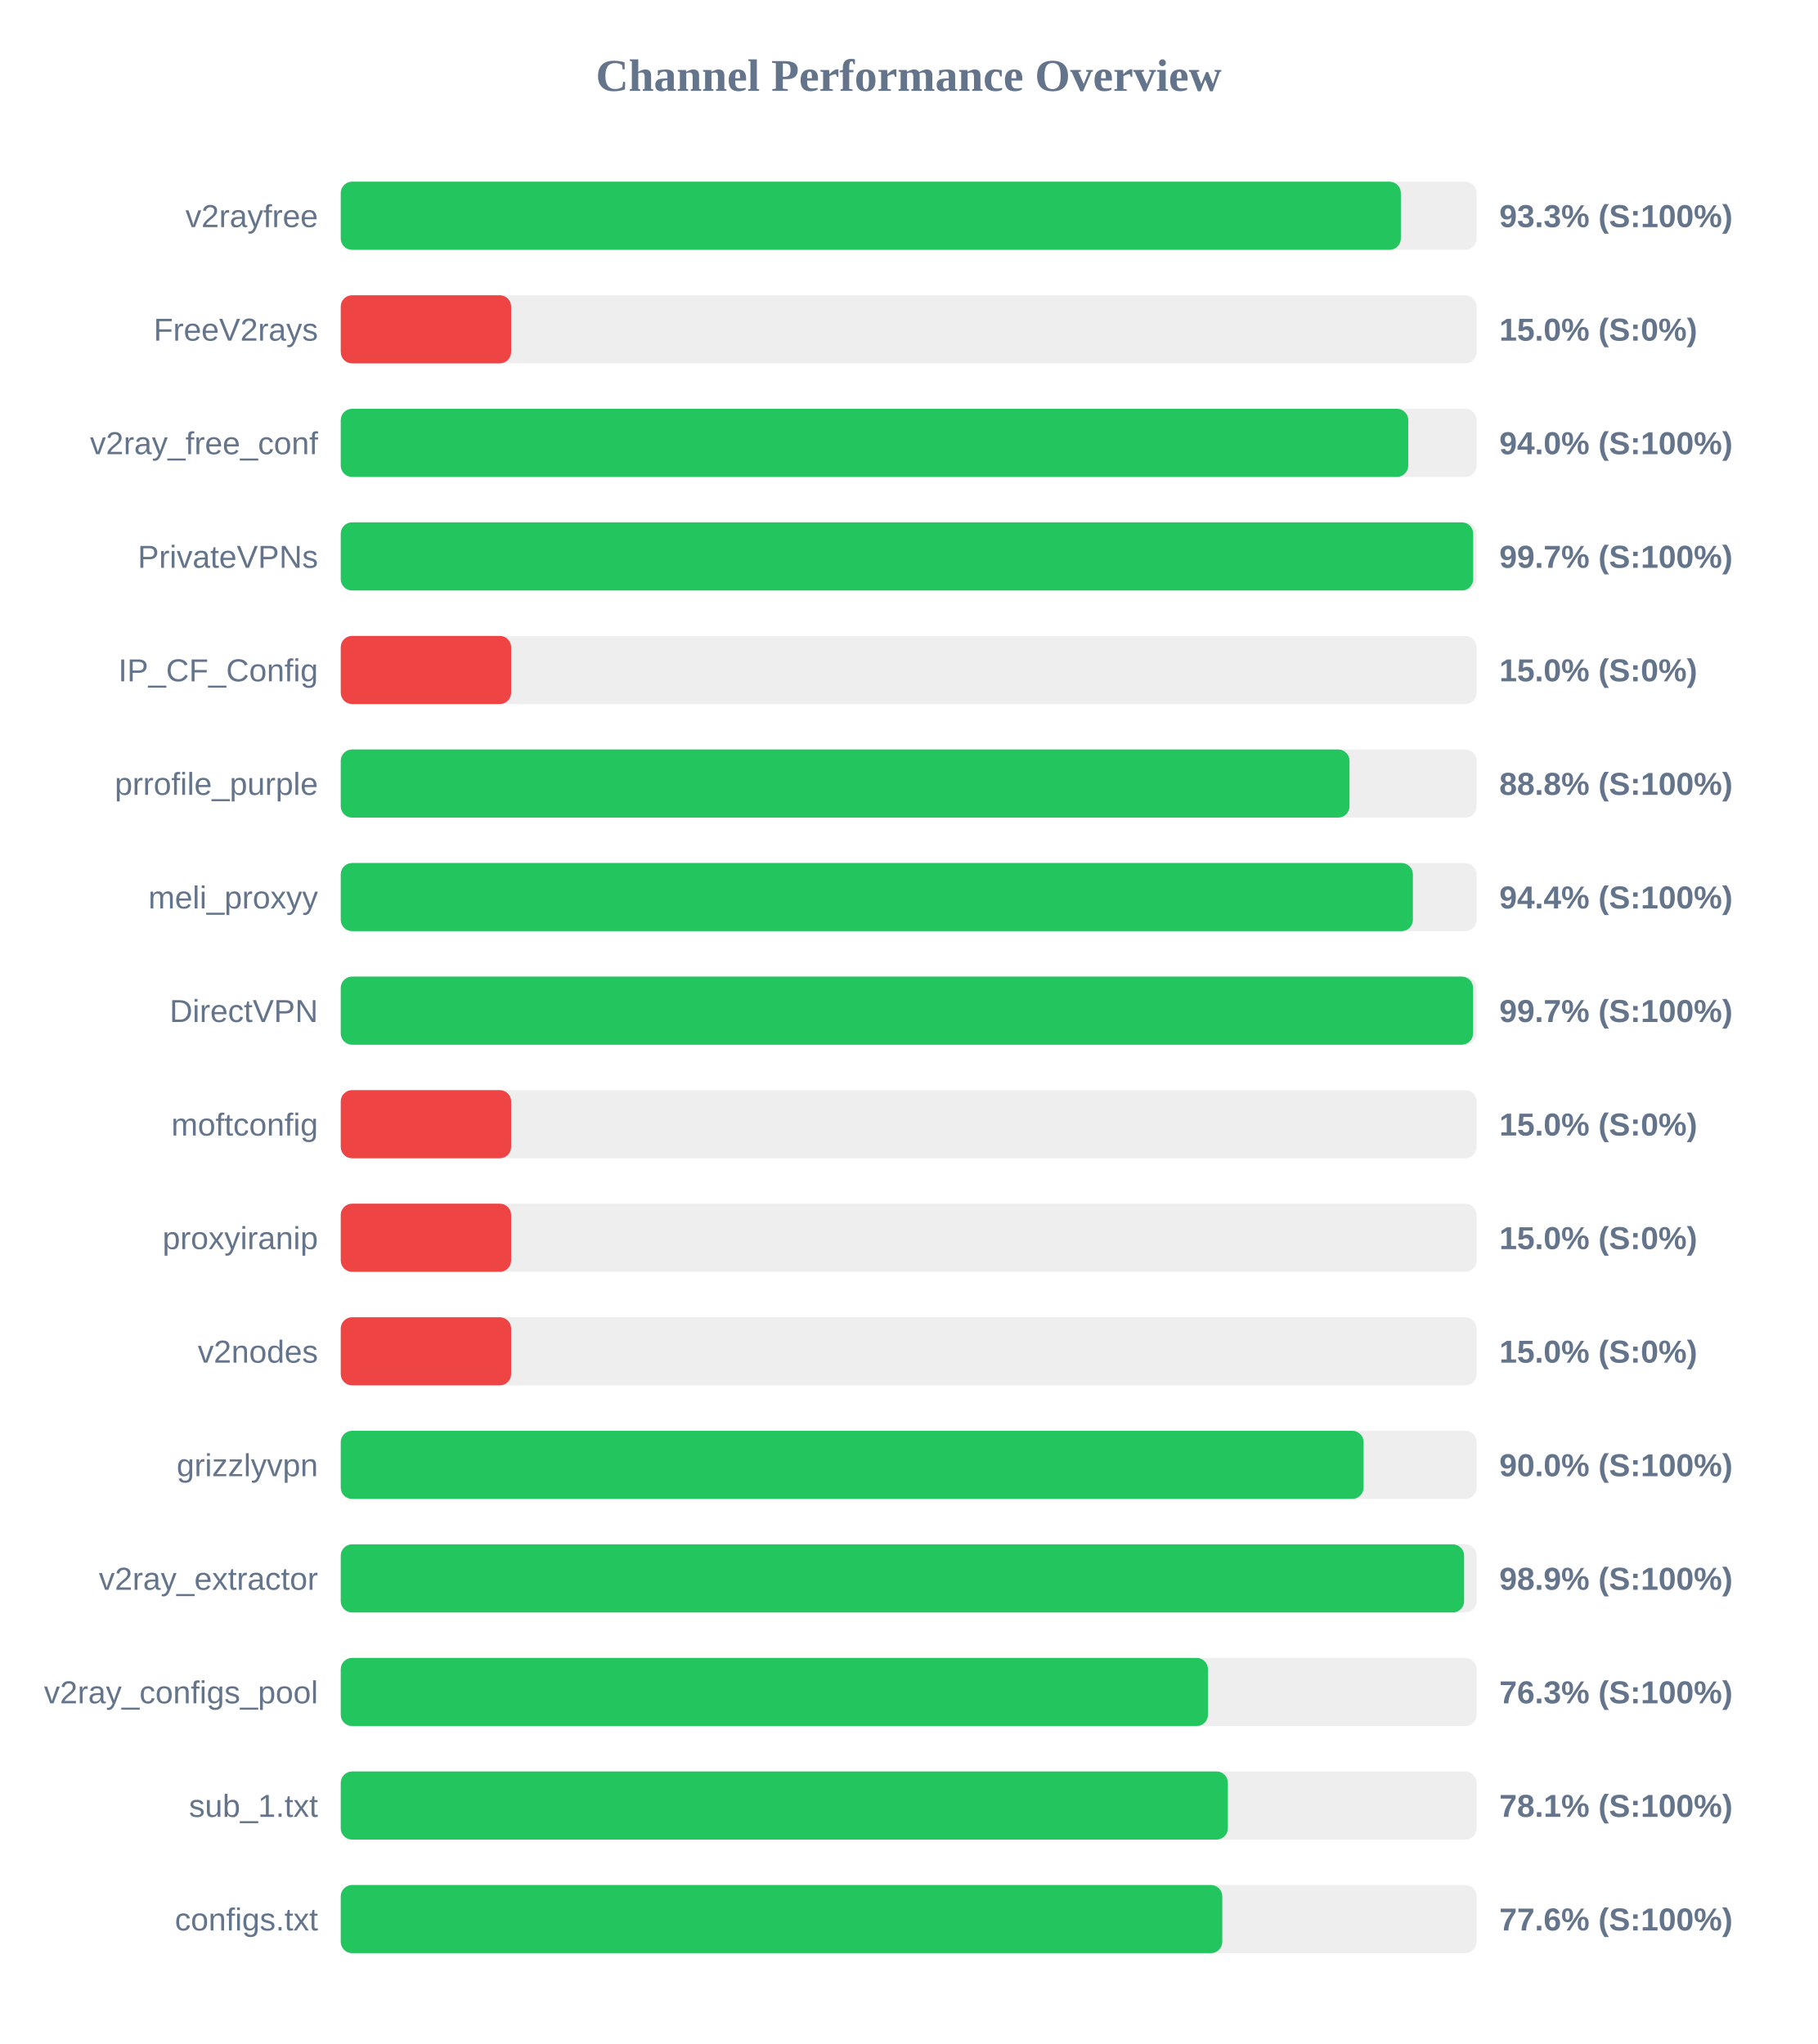
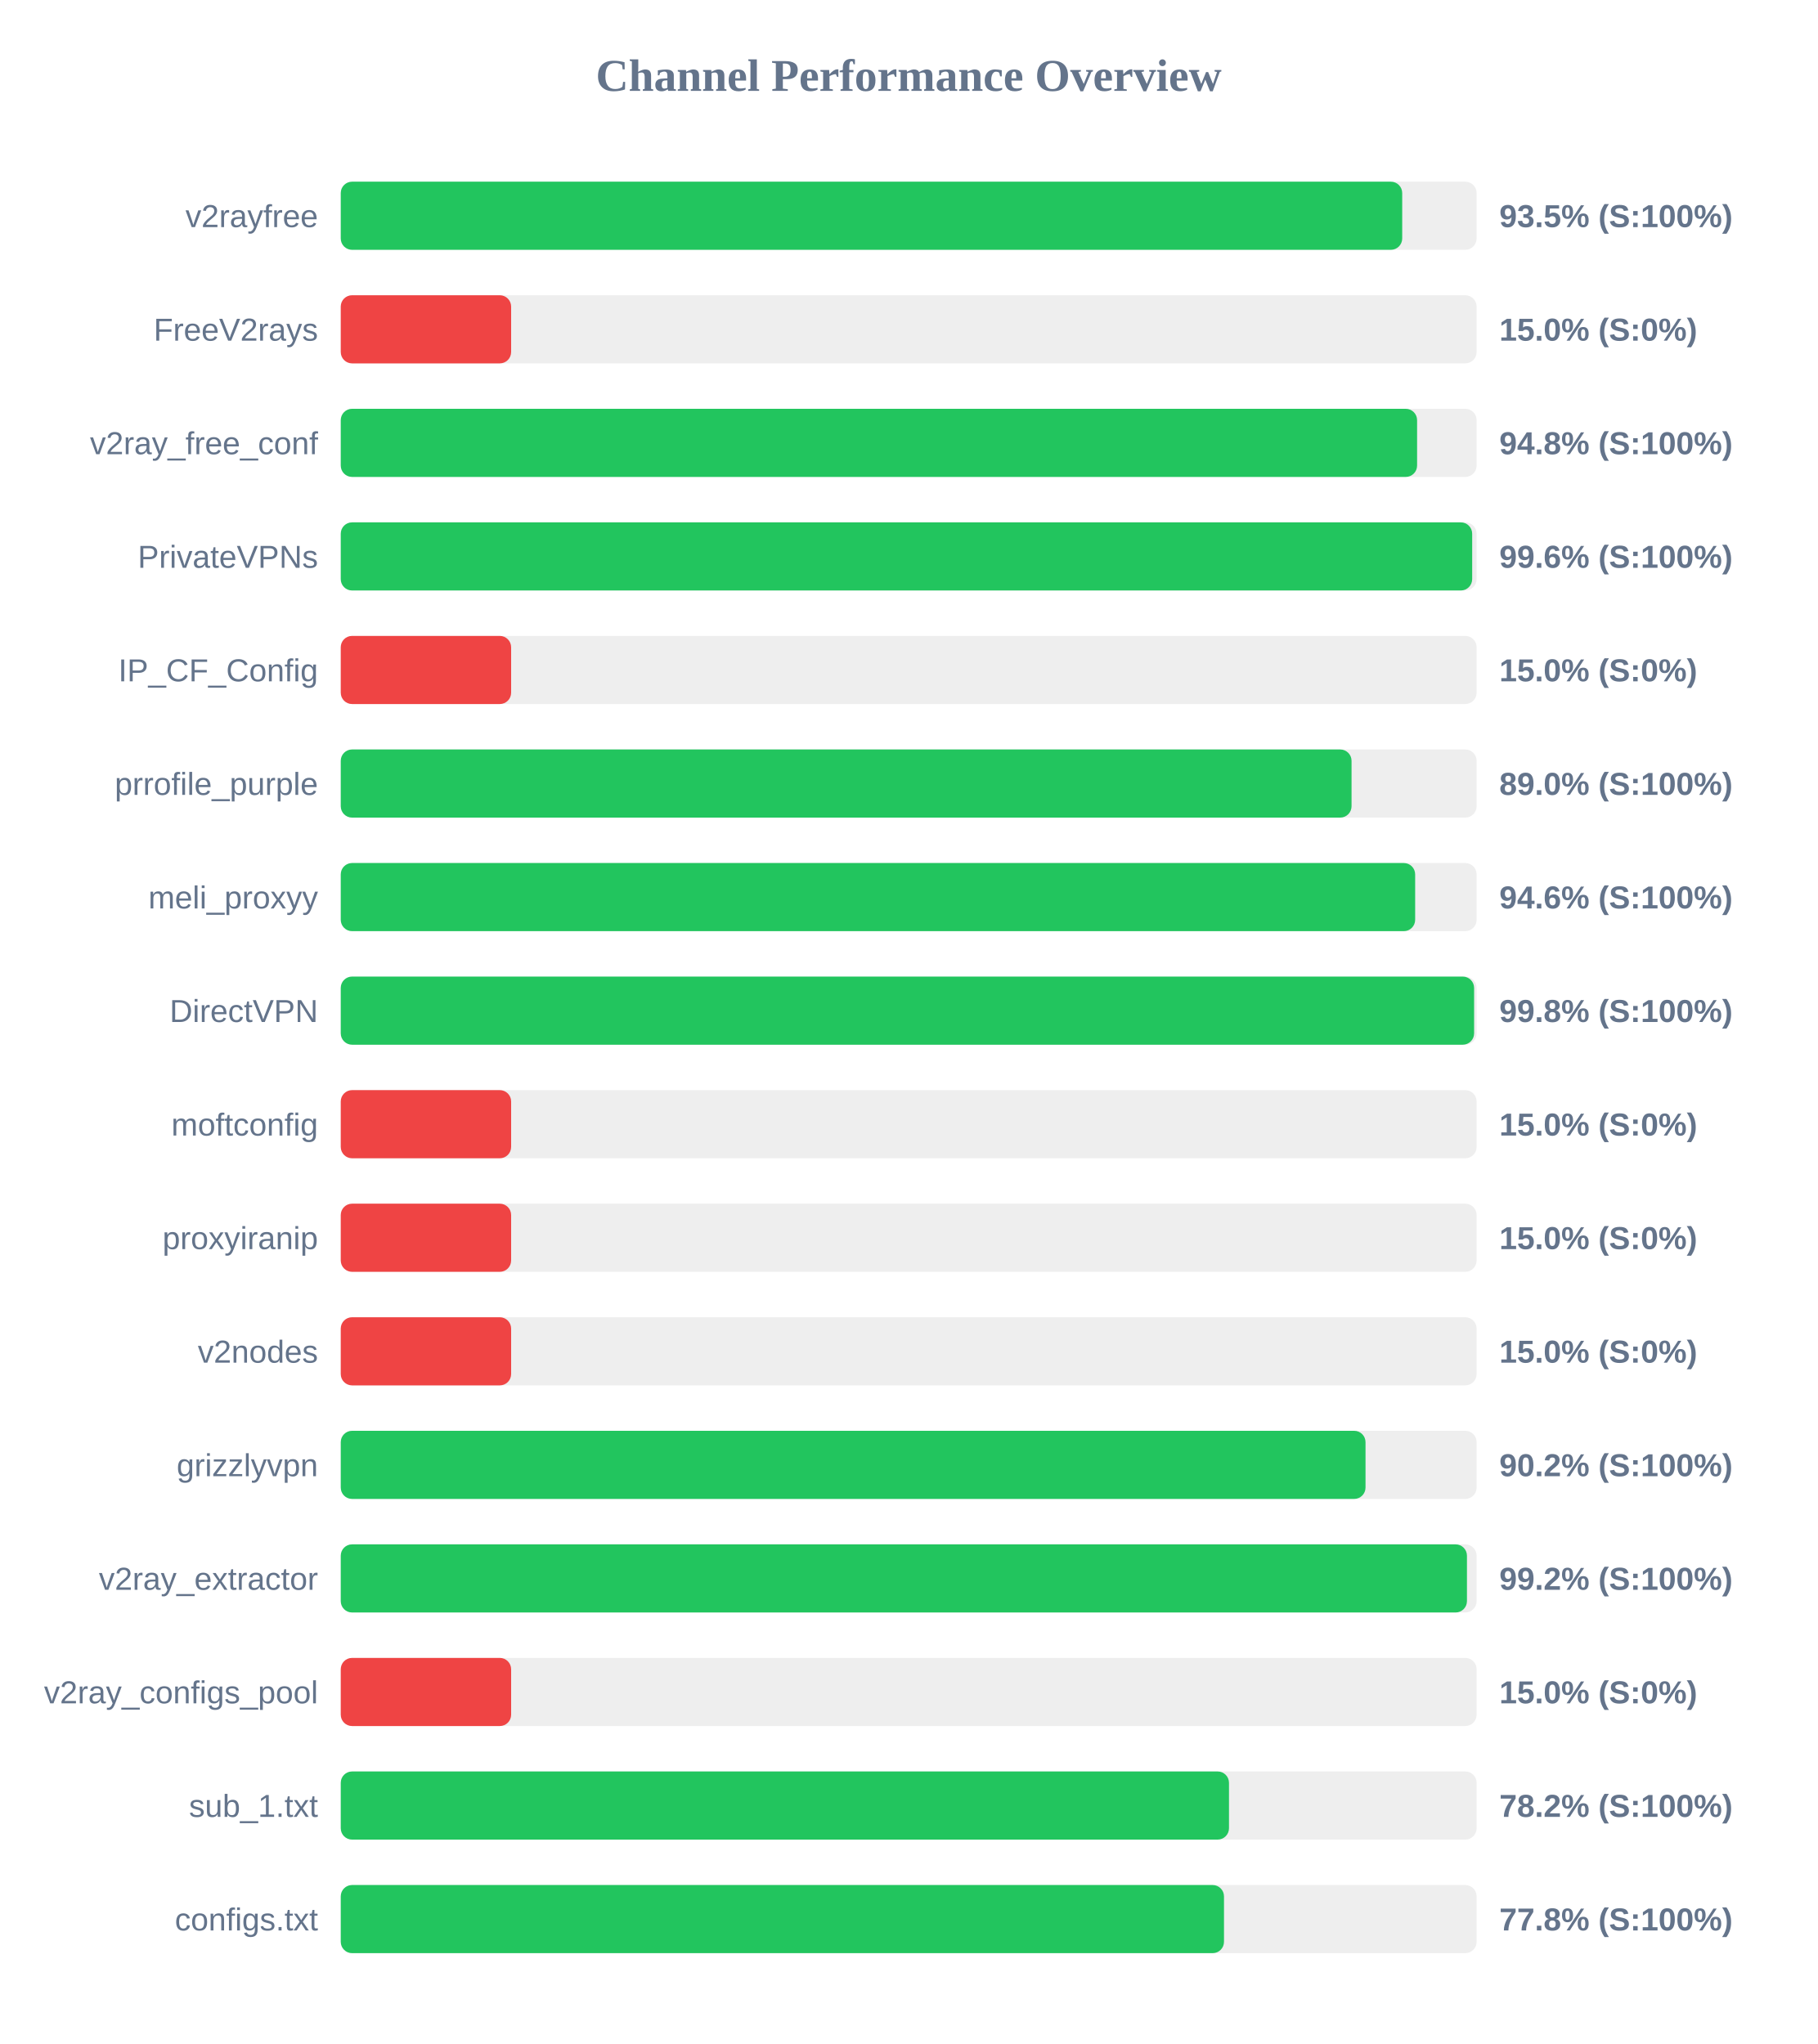
<svg xmlns="http://www.w3.org/2000/svg" width="800" height="900" version="1.1">
  <style>
        .row { font: 14px Arial; fill: #64748b; }
        .score { font: bold 14px Arial; fill: #64748b; }
    </style>
  <text x="400" y="40" text-anchor="middle" font-size="20px" font-weight="bold" fill="#64748b">Channel Performance Overview</text>
  <rect x="150" y="80" width="500" height="30" fill="#eee" rx="5" />
-   <rect x="150" y="80" width="466.65" height="30" fill="#22c55e" rx="5" />
+   <rect x="150" y="80" width="467.25" height="30" fill="#22c55e" rx="5" />
  <text x="140" y="100" text-anchor="end" class="row">v2rayfree</text>
-   <text x="660" y="100" text-anchor="start" class="score">93.3% (S:100%)</text>
+   <text x="660" y="100" text-anchor="start" class="score">93.5% (S:100%)</text>
  <rect x="150" y="130" width="500" height="30" fill="#eee" rx="5" />
  <rect x="150" y="130" width="75.0" height="30" fill="#ef4444" rx="5" />
  <text x="140" y="150" text-anchor="end" class="row">FreeV2rays</text>
  <text x="660" y="150" text-anchor="start" class="score">15.0% (S:0%)</text>
  <rect x="150" y="180" width="500" height="30" fill="#eee" rx="5" />
-   <rect x="150" y="180" width="469.9" height="30" fill="#22c55e" rx="5" />
+   <rect x="150" y="180" width="473.8" height="30" fill="#22c55e" rx="5" />
  <text x="140" y="200" text-anchor="end" class="row">v2ray_free_conf</text>
-   <text x="660" y="200" text-anchor="start" class="score">94.0% (S:100%)</text>
+   <text x="660" y="200" text-anchor="start" class="score">94.8% (S:100%)</text>
  <rect x="150" y="230" width="500" height="30" fill="#eee" rx="5" />
-   <rect x="150" y="230" width="498.5" height="30" fill="#22c55e" rx="5" />
+   <rect x="150" y="230" width="498.05" height="30" fill="#22c55e" rx="5" />
  <text x="140" y="250" text-anchor="end" class="row">PrivateVPNs</text>
-   <text x="660" y="250" text-anchor="start" class="score">99.7% (S:100%)</text>
+   <text x="660" y="250" text-anchor="start" class="score">99.6% (S:100%)</text>
  <rect x="150" y="280" width="500" height="30" fill="#eee" rx="5" />
  <rect x="150" y="280" width="75.0" height="30" fill="#ef4444" rx="5" />
  <text x="140" y="300" text-anchor="end" class="row">IP_CF_Config</text>
  <text x="660" y="300" text-anchor="start" class="score">15.0% (S:0%)</text>
  <rect x="150" y="330" width="500" height="30" fill="#eee" rx="5" />
-   <rect x="150" y="330" width="444.05" height="30" fill="#22c55e" rx="5" />
+   <rect x="150" y="330" width="444.95" height="30" fill="#22c55e" rx="5" />
  <text x="140" y="350" text-anchor="end" class="row">prrofile_purple</text>
-   <text x="660" y="350" text-anchor="start" class="score">88.8% (S:100%)</text>
+   <text x="660" y="350" text-anchor="start" class="score">89.0% (S:100%)</text>
  <rect x="150" y="380" width="500" height="30" fill="#eee" rx="5" />
-   <rect x="150" y="380" width="471.95" height="30" fill="#22c55e" rx="5" />
+   <rect x="150" y="380" width="472.95" height="30" fill="#22c55e" rx="5" />
  <text x="140" y="400" text-anchor="end" class="row">meli_proxyy</text>
-   <text x="660" y="400" text-anchor="start" class="score">94.4% (S:100%)</text>
+   <text x="660" y="400" text-anchor="start" class="score">94.6% (S:100%)</text>
  <rect x="150" y="430" width="500" height="30" fill="#eee" rx="5" />
-   <rect x="150" y="430" width="498.45" height="30" fill="#22c55e" rx="5" />
+   <rect x="150" y="430" width="498.9" height="30" fill="#22c55e" rx="5" />
  <text x="140" y="450" text-anchor="end" class="row">DirectVPN</text>
-   <text x="660" y="450" text-anchor="start" class="score">99.7% (S:100%)</text>
+   <text x="660" y="450" text-anchor="start" class="score">99.8% (S:100%)</text>
  <rect x="150" y="480" width="500" height="30" fill="#eee" rx="5" />
  <rect x="150" y="480" width="75.0" height="30" fill="#ef4444" rx="5" />
  <text x="140" y="500" text-anchor="end" class="row">moftconfig</text>
  <text x="660" y="500" text-anchor="start" class="score">15.0% (S:0%)</text>
  <rect x="150" y="530" width="500" height="30" fill="#eee" rx="5" />
  <rect x="150" y="530" width="75.0" height="30" fill="#ef4444" rx="5" />
  <text x="140" y="550" text-anchor="end" class="row">proxyiranip</text>
  <text x="660" y="550" text-anchor="start" class="score">15.0% (S:0%)</text>
  <rect x="150" y="580" width="500" height="30" fill="#eee" rx="5" />
  <rect x="150" y="580" width="75.0" height="30" fill="#ef4444" rx="5" />
  <text x="140" y="600" text-anchor="end" class="row">v2nodes</text>
  <text x="660" y="600" text-anchor="start" class="score">15.0% (S:0%)</text>
  <rect x="150" y="630" width="500" height="30" fill="#eee" rx="5" />
-   <rect x="150" y="630" width="450.25" height="30" fill="#22c55e" rx="5" />
+   <rect x="150" y="630" width="451.1" height="30" fill="#22c55e" rx="5" />
  <text x="140" y="650" text-anchor="end" class="row">grizzlyvpn</text>
-   <text x="660" y="650" text-anchor="start" class="score">90.0% (S:100%)</text>
+   <text x="660" y="650" text-anchor="start" class="score">90.2% (S:100%)</text>
  <rect x="150" y="680" width="500" height="30" fill="#eee" rx="5" />
-   <rect x="150" y="680" width="494.5" height="30" fill="#22c55e" rx="5" />
+   <rect x="150" y="680" width="495.75" height="30" fill="#22c55e" rx="5" />
  <text x="140" y="700" text-anchor="end" class="row">v2ray_extractor</text>
-   <text x="660" y="700" text-anchor="start" class="score">98.9% (S:100%)</text>
+   <text x="660" y="700" text-anchor="start" class="score">99.2% (S:100%)</text>
  <rect x="150" y="730" width="500" height="30" fill="#eee" rx="5" />
-   <rect x="150" y="730" width="381.75" height="30" fill="#22c55e" rx="5" />
+   <rect x="150" y="730" width="75.0" height="30" fill="#ef4444" rx="5" />
  <text x="140" y="750" text-anchor="end" class="row">v2ray_configs_pool</text>
-   <text x="660" y="750" text-anchor="start" class="score">76.3% (S:100%)</text>
+   <text x="660" y="750" text-anchor="start" class="score">15.0% (S:0%)</text>
  <rect x="150" y="780" width="500" height="30" fill="#eee" rx="5" />
-   <rect x="150" y="780" width="390.5" height="30" fill="#22c55e" rx="5" />
+   <rect x="150" y="780" width="391.0" height="30" fill="#22c55e" rx="5" />
  <text x="140" y="800" text-anchor="end" class="row">sub_1.txt</text>
-   <text x="660" y="800" text-anchor="start" class="score">78.1% (S:100%)</text>
+   <text x="660" y="800" text-anchor="start" class="score">78.2% (S:100%)</text>
  <rect x="150" y="830" width="500" height="30" fill="#eee" rx="5" />
-   <rect x="150" y="830" width="388.05" height="30" fill="#22c55e" rx="5" />
+   <rect x="150" y="830" width="388.8" height="30" fill="#22c55e" rx="5" />
  <text x="140" y="850" text-anchor="end" class="row">configs.txt</text>
-   <text x="660" y="850" text-anchor="start" class="score">77.6% (S:100%)</text>
+   <text x="660" y="850" text-anchor="start" class="score">77.8% (S:100%)</text>
</svg>
